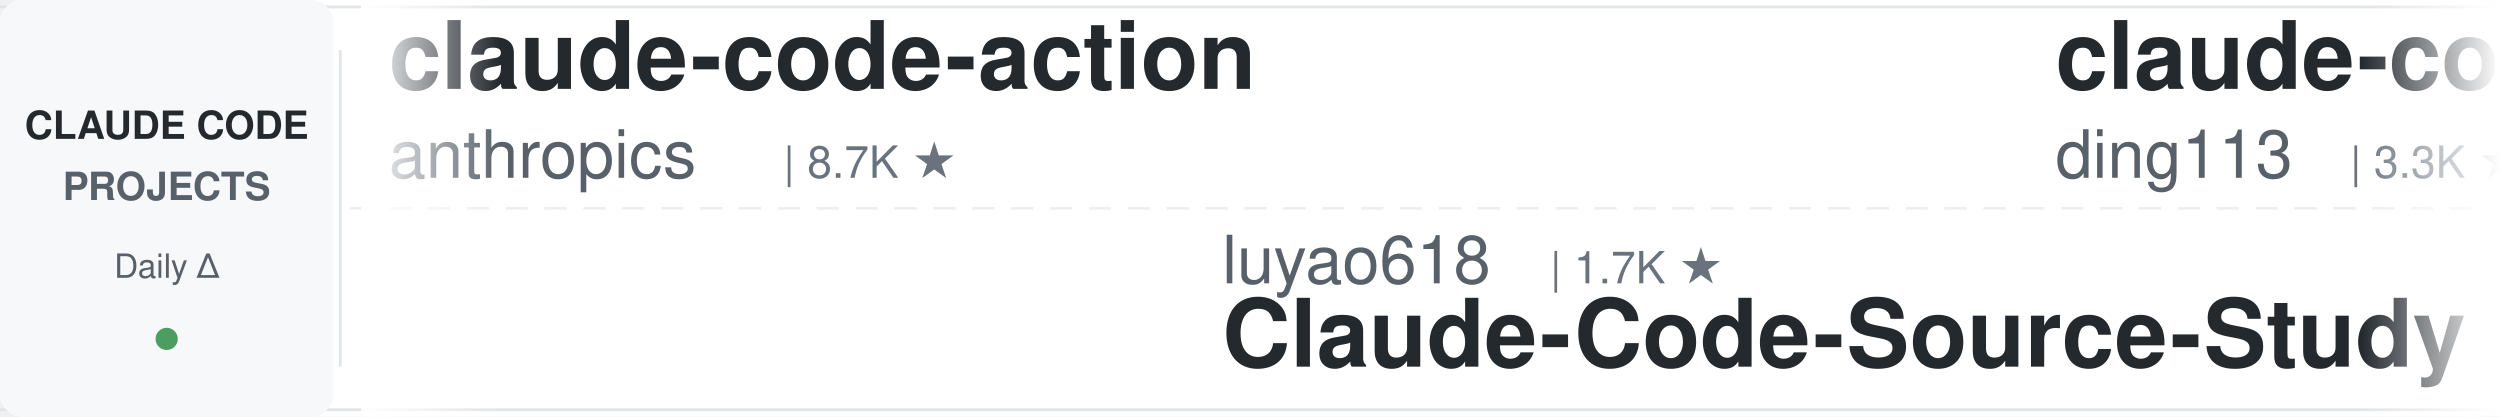
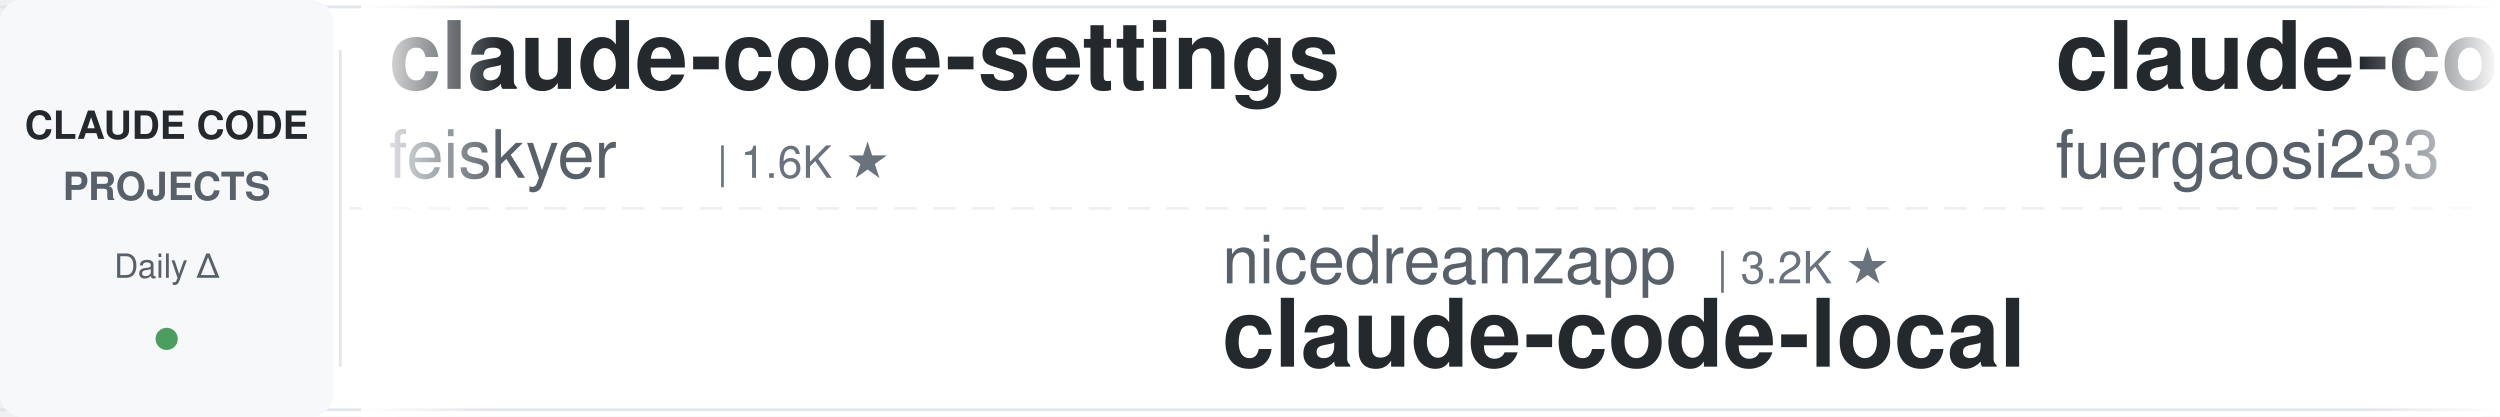
<svg xmlns="http://www.w3.org/2000/svg" width="900" height="150">
  <defs>
    <linearGradient id="leftFade" x1="0%" y1="0%" x2="100%" y2="0%">
      <stop offset="0%" style="stop-color:#ffffff;stop-opacity:1" />
      <stop offset="100%" style="stop-color:#ffffff;stop-opacity:0" />
    </linearGradient>
    <linearGradient id="rightFade" x1="0%" y1="0%" x2="100%" y2="0%">
      <stop offset="0%" style="stop-color:#ffffff;stop-opacity:0" />
      <stop offset="100%" style="stop-color:#ffffff;stop-opacity:1" />
    </linearGradient>
  </defs>
  <rect width="900" height="150" fill="#ffffff" rx="8" />
  <rect x="0" y="2" width="900" height="1" fill="#e1e4e8" />
  <rect x="0" y="147" width="900" height="1" fill="#e1e4e8" />
  <line x1="0" y1="75" x2="900" y2="75" stroke="#e1e4e8" stroke-width="1" stroke-dasharray="8 6" opacity="0.6" />
  <rect x="0" y="0" width="120" height="150" fill="#f6f8fa" rx="8" />
  <text x="60" y="50" font-family="-apple-system, BlinkMacSystemFont, 'Segoe UI', Helvetica, Arial, sans-serif" font-size="14" font-weight="600" fill="#24292e" text-anchor="middle">CLAUDE CODE</text>
  <text x="60" y="72" font-family="-apple-system, BlinkMacSystemFont, 'Segoe UI', Helvetica, Arial, sans-serif" font-size="14" font-weight="600" fill="#586069" text-anchor="middle">PROJECTS</text>
  <text x="60" y="100" font-family="-apple-system, BlinkMacSystemFont, 'Segoe UI', Helvetica, Arial, sans-serif" font-size="12" font-weight="500" fill="#586069" text-anchor="middle">Daily Δ</text>
  <circle cx="60" cy="122" r="4" fill="#22863a" opacity="0.8" />
  <rect x="122" y="18" width="1" height="114" fill="#e1e4e8" />
  <clipPath id="tickerClip">
    <rect x="130" y="0" width="770" height="150" />
  </clipPath>
  <g clip-path="url(#tickerClip)">
    <g id="tickerItems">
      <animateTransform attributeName="transform" attributeType="XML" type="translate" from="0 0" to="-3000 0" dur="54s" repeatCount="indefinite" />
      <g transform="translate(0, 0)">
-         <text x="140" y="32" font-family="-apple-system, BlinkMacSystemFont, 'Segoe UI', Helvetica, Arial, sans-serif" font-size="34" font-weight="600" fill="#24292e">claude-code-action</text>
-         <text x="140" y="64" font-family="-apple-system, BlinkMacSystemFont, 'Segoe UI', Helvetica, Arial, sans-serif" font-size="24" font-weight="400" fill="#586069">anthropics</text>
-         <text x="282" y="64" font-family="-apple-system, BlinkMacSystemFont, 'Segoe UI', Helvetica, Arial, sans-serif" font-size="16" font-weight="500" fill="#6a737d">| 8.7K ★</text>
+         <text x="140" y="32" font-family="-apple-system, BlinkMacSystemFont, 'Segoe UI', Helvetica, Arial, sans-serif" font-size="34" font-weight="600" fill="#24292e">claude-code-settings</text>
+         <text x="140" y="64" font-family="-apple-system, BlinkMacSystemFont, 'Segoe UI', Helvetica, Arial, sans-serif" font-size="24" font-weight="400" fill="#586069">feiskyer</text>
+         <text x="258" y="64" font-family="-apple-system, BlinkMacSystemFont, 'Segoe UI', Helvetica, Arial, sans-serif" font-size="16" font-weight="500" fill="#6a737d">| 1.6K ★</text>
      </g>
      <g transform="translate(300, 0)">
-         <text x="140" y="102" font-family="-apple-system, BlinkMacSystemFont, 'Segoe UI', Helvetica, Arial, sans-serif" font-size="24" font-weight="400" fill="#586069">luyao618</text>
-         <text x="258" y="102" font-family="-apple-system, BlinkMacSystemFont, 'Segoe UI', Helvetica, Arial, sans-serif" font-size="16" font-weight="500" fill="#6a737d">| 1.7K ★</text>
-         <text x="140" y="132" font-family="-apple-system, BlinkMacSystemFont, 'Segoe UI', Helvetica, Arial, sans-serif" font-size="34" font-weight="600" fill="#24292e">Claude-Code-Source-Study</text>
+         <text x="140" y="102" font-family="-apple-system, BlinkMacSystemFont, 'Segoe UI', Helvetica, Arial, sans-serif" font-size="24" font-weight="400" fill="#586069">nicedreamzapp</text>
+         <text x="318" y="102" font-family="-apple-system, BlinkMacSystemFont, 'Segoe UI', Helvetica, Arial, sans-serif" font-size="16" font-weight="500" fill="#6a737d">| 3.2K ★</text>
+         <text x="140" y="132" font-family="-apple-system, BlinkMacSystemFont, 'Segoe UI', Helvetica, Arial, sans-serif" font-size="34" font-weight="600" fill="#24292e">claude-code-local</text>
      </g>
      <g transform="translate(600, 0)">
-         <text x="140" y="32" font-family="-apple-system, BlinkMacSystemFont, 'Segoe UI', Helvetica, Arial, sans-serif" font-size="34" font-weight="600" fill="#24292e">claude-code-hub</text>
-         <text x="140" y="64" font-family="-apple-system, BlinkMacSystemFont, 'Segoe UI', Helvetica, Arial, sans-serif" font-size="24" font-weight="400" fill="#586069">ding113</text>
-         <text x="246" y="64" font-family="-apple-system, BlinkMacSystemFont, 'Segoe UI', Helvetica, Arial, sans-serif" font-size="16" font-weight="500" fill="#6a737d">| 3.3K ★</text>
+         <text x="140" y="32" font-family="-apple-system, BlinkMacSystemFont, 'Segoe UI', Helvetica, Arial, sans-serif" font-size="34" font-weight="600" fill="#24292e">claude-code-proxy</text>
+         <text x="140" y="64" font-family="-apple-system, BlinkMacSystemFont, 'Segoe UI', Helvetica, Arial, sans-serif" font-size="24" font-weight="400" fill="#586069">fuergaosi233</text>
+         <text x="306" y="64" font-family="-apple-system, BlinkMacSystemFont, 'Segoe UI', Helvetica, Arial, sans-serif" font-size="16" font-weight="500" fill="#6a737d">| 2.8K ★</text>
      </g>
      <g transform="translate(900, 0)">
-         <text x="140" y="102" font-family="-apple-system, BlinkMacSystemFont, 'Segoe UI', Helvetica, Arial, sans-serif" font-size="24" font-weight="400" fill="#586069">Yeachan-Heo</text>
-         <text x="294" y="102" font-family="-apple-system, BlinkMacSystemFont, 'Segoe UI', Helvetica, Arial, sans-serif" font-size="16" font-weight="500" fill="#6a737d">| 38.8K ★</text>
-         <text x="140" y="132" font-family="-apple-system, BlinkMacSystemFont, 'Segoe UI', Helvetica, Arial, sans-serif" font-size="34" font-weight="600" fill="#24292e">oh-my-claudecode</text>
+         <text x="140" y="102" font-family="-apple-system, BlinkMacSystemFont, 'Segoe UI', Helvetica, Arial, sans-serif" font-size="24" font-weight="400" fill="#586069">musistudio</text>
+         <text x="282" y="102" font-family="-apple-system, BlinkMacSystemFont, 'Segoe UI', Helvetica, Arial, sans-serif" font-size="16" font-weight="500" fill="#6a737d">| 36.9K ★</text>
+         <text x="140" y="132" font-family="-apple-system, BlinkMacSystemFont, 'Segoe UI', Helvetica, Arial, sans-serif" font-size="34" font-weight="600" fill="#24292e">claude-code-router</text>
      </g>
      <g transform="translate(1200, 0)">
-         <text x="140" y="32" font-family="-apple-system, BlinkMacSystemFont, 'Segoe UI', Helvetica, Arial, sans-serif" font-size="34" font-weight="600" fill="#24292e">andrej-karpathy-skills</text>
-         <text x="140" y="64" font-family="-apple-system, BlinkMacSystemFont, 'Segoe UI', Helvetica, Arial, sans-serif" font-size="24" font-weight="400" fill="#586069">multica-ai</text>
-         <text x="282" y="64" font-family="-apple-system, BlinkMacSystemFont, 'Segoe UI', Helvetica, Arial, sans-serif" font-size="16" font-weight="500" fill="#6a737d">| 206.4K ★</text>
+         <text x="140" y="32" font-family="-apple-system, BlinkMacSystemFont, 'Segoe UI', Helvetica, Arial, sans-serif" font-size="34" font-weight="600" fill="#24292e">ClaudeCodeAgents</text>
+         <text x="140" y="64" font-family="-apple-system, BlinkMacSystemFont, 'Segoe UI', Helvetica, Arial, sans-serif" font-size="24" font-weight="400" fill="#586069">darcyegb</text>
+         <text x="258" y="64" font-family="-apple-system, BlinkMacSystemFont, 'Segoe UI', Helvetica, Arial, sans-serif" font-size="16" font-weight="500" fill="#6a737d">| 760 ★</text>
      </g>
      <g transform="translate(1500, 0)">
-         <text x="140" y="102" font-family="-apple-system, BlinkMacSystemFont, 'Segoe UI', Helvetica, Arial, sans-serif" font-size="24" font-weight="400" fill="#586069">Windy3f3f3f3f</text>
-         <text x="318" y="102" font-family="-apple-system, BlinkMacSystemFont, 'Segoe UI', Helvetica, Arial, sans-serif" font-size="16" font-weight="500" fill="#6a737d">| 3.5K ★</text>
-         <text x="140" y="132" font-family="-apple-system, BlinkMacSystemFont, 'Segoe UI', Helvetica, Arial, sans-serif" font-size="34" font-weight="600" fill="#24292e">how-claude-code-works</text>
+         <text x="140" y="102" font-family="-apple-system, BlinkMacSystemFont, 'Segoe UI', Helvetica, Arial, sans-serif" font-size="24" font-weight="400" fill="#586069">Maciek-roboblog</text>
+         <text x="342" y="102" font-family="-apple-system, BlinkMacSystemFont, 'Segoe UI', Helvetica, Arial, sans-serif" font-size="16" font-weight="500" fill="#6a737d">| 8.7K ★</text>
+         <text x="140" y="132" font-family="-apple-system, BlinkMacSystemFont, 'Segoe UI', Helvetica, Arial, sans-serif" font-size="34" font-weight="600" fill="#24292e">Claude-Code-Usage-Monito...</text>
      </g>
      <g transform="translate(1800, 0)">
-         <text x="140" y="32" font-family="-apple-system, BlinkMacSystemFont, 'Segoe UI', Helvetica, Arial, sans-serif" font-size="34" font-weight="600" fill="#24292e">claude-code-rust</text>
-         <text x="140" y="64" font-family="-apple-system, BlinkMacSystemFont, 'Segoe UI', Helvetica, Arial, sans-serif" font-size="24" font-weight="400" fill="#586069">lorryjovens-hub</text>
-         <text x="342" y="64" font-family="-apple-system, BlinkMacSystemFont, 'Segoe UI', Helvetica, Arial, sans-serif" font-size="16" font-weight="500" fill="#6a737d">| 1.7K ★</text>
+         <text x="140" y="32" font-family="-apple-system, BlinkMacSystemFont, 'Segoe UI', Helvetica, Arial, sans-serif" font-size="34" font-weight="600" fill="#24292e">claude-code-rev</text>
+         <text x="140" y="64" font-family="-apple-system, BlinkMacSystemFont, 'Segoe UI', Helvetica, Arial, sans-serif" font-size="24" font-weight="400" fill="#586069">oboard</text>
+         <text x="234" y="64" font-family="-apple-system, BlinkMacSystemFont, 'Segoe UI', Helvetica, Arial, sans-serif" font-size="16" font-weight="500" fill="#6a737d">| 3.3K ★</text>
      </g>
      <g transform="translate(2100, 0)">
+         <text x="140" y="102" font-family="-apple-system, BlinkMacSystemFont, 'Segoe UI', Helvetica, Arial, sans-serif" font-size="24" font-weight="400" fill="#586069">Donchitos</text>
+         <text x="270" y="102" font-family="-apple-system, BlinkMacSystemFont, 'Segoe UI', Helvetica, Arial, sans-serif" font-size="16" font-weight="500" fill="#6a737d">| 24.5K ★</text>
+         <text x="140" y="132" font-family="-apple-system, BlinkMacSystemFont, 'Segoe UI', Helvetica, Arial, sans-serif" font-size="34" font-weight="600" fill="#24292e">Claude-Code-Game-Studios</text>
+       </g>
+       <g transform="translate(2400, 0)">
+         <text x="140" y="32" font-family="-apple-system, BlinkMacSystemFont, 'Segoe UI', Helvetica, Arial, sans-serif" font-size="34" font-weight="600" fill="#24292e">my-claude-code-setup</text>
+         <text x="140" y="64" font-family="-apple-system, BlinkMacSystemFont, 'Segoe UI', Helvetica, Arial, sans-serif" font-size="24" font-weight="400" fill="#586069">centminmod</text>
+         <text x="282" y="64" font-family="-apple-system, BlinkMacSystemFont, 'Segoe UI', Helvetica, Arial, sans-serif" font-size="16" font-weight="500" fill="#6a737d">| 2.6K ★</text>
+       </g>
+       <g transform="translate(2700, 0)">
        <text x="140" y="102" font-family="-apple-system, BlinkMacSystemFont, 'Segoe UI', Helvetica, Arial, sans-serif" font-size="24" font-weight="400" fill="#586069">zebbern</text>
        <text x="246" y="102" font-family="-apple-system, BlinkMacSystemFont, 'Segoe UI', Helvetica, Arial, sans-serif" font-size="16" font-weight="500" fill="#6a737d">| 4.6K ★</text>
        <text x="140" y="132" font-family="-apple-system, BlinkMacSystemFont, 'Segoe UI', Helvetica, Arial, sans-serif" font-size="34" font-weight="600" fill="#24292e">claude-code-guide</text>
      </g>
-       <g transform="translate(2400, 0)">
-         <text x="140" y="32" font-family="-apple-system, BlinkMacSystemFont, 'Segoe UI', Helvetica, Arial, sans-serif" font-size="34" font-weight="600" fill="#24292e">claude-code-engineering</text>
-         <text x="140" y="64" font-family="-apple-system, BlinkMacSystemFont, 'Segoe UI', Helvetica, Arial, sans-serif" font-size="24" font-weight="400" fill="#586069">huangjia2019</text>
-         <text x="306" y="64" font-family="-apple-system, BlinkMacSystemFont, 'Segoe UI', Helvetica, Arial, sans-serif" font-size="16" font-weight="500" fill="#6a737d">| 1.1K ★</text>
-       </g>
-       <g transform="translate(2700, 0)">
-         <text x="140" y="102" font-family="-apple-system, BlinkMacSystemFont, 'Segoe UI', Helvetica, Arial, sans-serif" font-size="24" font-weight="400" fill="#586069">affaan-m</text>
-         <text x="258" y="102" font-family="-apple-system, BlinkMacSystemFont, 'Segoe UI', Helvetica, Arial, sans-serif" font-size="16" font-weight="500" fill="#6a737d">| 242.9K ★</text>
-         <text x="140" y="132" font-family="-apple-system, BlinkMacSystemFont, 'Segoe UI', Helvetica, Arial, sans-serif" font-size="34" font-weight="600" fill="#24292e">ECC</text>
-       </g>
      <g transform="translate(3000, 0)">
-         <text x="140" y="32" font-family="-apple-system, BlinkMacSystemFont, 'Segoe UI', Helvetica, Arial, sans-serif" font-size="34" font-weight="600" fill="#24292e">claude-code-action</text>
-         <text x="140" y="64" font-family="-apple-system, BlinkMacSystemFont, 'Segoe UI', Helvetica, Arial, sans-serif" font-size="24" font-weight="400" fill="#586069">anthropics</text>
-         <text x="282" y="64" font-family="-apple-system, BlinkMacSystemFont, 'Segoe UI', Helvetica, Arial, sans-serif" font-size="16" font-weight="500" fill="#6a737d">| 8.7K ★</text>
+         <text x="140" y="32" font-family="-apple-system, BlinkMacSystemFont, 'Segoe UI', Helvetica, Arial, sans-serif" font-size="34" font-weight="600" fill="#24292e">claude-code-settings</text>
+         <text x="140" y="64" font-family="-apple-system, BlinkMacSystemFont, 'Segoe UI', Helvetica, Arial, sans-serif" font-size="24" font-weight="400" fill="#586069">feiskyer</text>
+         <text x="258" y="64" font-family="-apple-system, BlinkMacSystemFont, 'Segoe UI', Helvetica, Arial, sans-serif" font-size="16" font-weight="500" fill="#6a737d">| 1.6K ★</text>
      </g>
      <g transform="translate(3300, 0)">
-         <text x="140" y="102" font-family="-apple-system, BlinkMacSystemFont, 'Segoe UI', Helvetica, Arial, sans-serif" font-size="24" font-weight="400" fill="#586069">luyao618</text>
-         <text x="258" y="102" font-family="-apple-system, BlinkMacSystemFont, 'Segoe UI', Helvetica, Arial, sans-serif" font-size="16" font-weight="500" fill="#6a737d">| 1.7K ★</text>
-         <text x="140" y="132" font-family="-apple-system, BlinkMacSystemFont, 'Segoe UI', Helvetica, Arial, sans-serif" font-size="34" font-weight="600" fill="#24292e">Claude-Code-Source-Study</text>
+         <text x="140" y="102" font-family="-apple-system, BlinkMacSystemFont, 'Segoe UI', Helvetica, Arial, sans-serif" font-size="24" font-weight="400" fill="#586069">nicedreamzapp</text>
+         <text x="318" y="102" font-family="-apple-system, BlinkMacSystemFont, 'Segoe UI', Helvetica, Arial, sans-serif" font-size="16" font-weight="500" fill="#6a737d">| 3.2K ★</text>
+         <text x="140" y="132" font-family="-apple-system, BlinkMacSystemFont, 'Segoe UI', Helvetica, Arial, sans-serif" font-size="34" font-weight="600" fill="#24292e">claude-code-local</text>
      </g>
      <g transform="translate(3600, 0)">
-         <text x="140" y="32" font-family="-apple-system, BlinkMacSystemFont, 'Segoe UI', Helvetica, Arial, sans-serif" font-size="34" font-weight="600" fill="#24292e">claude-code-hub</text>
-         <text x="140" y="64" font-family="-apple-system, BlinkMacSystemFont, 'Segoe UI', Helvetica, Arial, sans-serif" font-size="24" font-weight="400" fill="#586069">ding113</text>
-         <text x="246" y="64" font-family="-apple-system, BlinkMacSystemFont, 'Segoe UI', Helvetica, Arial, sans-serif" font-size="16" font-weight="500" fill="#6a737d">| 3.3K ★</text>
+         <text x="140" y="32" font-family="-apple-system, BlinkMacSystemFont, 'Segoe UI', Helvetica, Arial, sans-serif" font-size="34" font-weight="600" fill="#24292e">claude-code-proxy</text>
+         <text x="140" y="64" font-family="-apple-system, BlinkMacSystemFont, 'Segoe UI', Helvetica, Arial, sans-serif" font-size="24" font-weight="400" fill="#586069">fuergaosi233</text>
+         <text x="306" y="64" font-family="-apple-system, BlinkMacSystemFont, 'Segoe UI', Helvetica, Arial, sans-serif" font-size="16" font-weight="500" fill="#6a737d">| 2.8K ★</text>
      </g>
      <g transform="translate(3900, 0)">
-         <text x="140" y="102" font-family="-apple-system, BlinkMacSystemFont, 'Segoe UI', Helvetica, Arial, sans-serif" font-size="24" font-weight="400" fill="#586069">Yeachan-Heo</text>
-         <text x="294" y="102" font-family="-apple-system, BlinkMacSystemFont, 'Segoe UI', Helvetica, Arial, sans-serif" font-size="16" font-weight="500" fill="#6a737d">| 38.8K ★</text>
-         <text x="140" y="132" font-family="-apple-system, BlinkMacSystemFont, 'Segoe UI', Helvetica, Arial, sans-serif" font-size="34" font-weight="600" fill="#24292e">oh-my-claudecode</text>
+         <text x="140" y="102" font-family="-apple-system, BlinkMacSystemFont, 'Segoe UI', Helvetica, Arial, sans-serif" font-size="24" font-weight="400" fill="#586069">musistudio</text>
+         <text x="282" y="102" font-family="-apple-system, BlinkMacSystemFont, 'Segoe UI', Helvetica, Arial, sans-serif" font-size="16" font-weight="500" fill="#6a737d">| 36.9K ★</text>
+         <text x="140" y="132" font-family="-apple-system, BlinkMacSystemFont, 'Segoe UI', Helvetica, Arial, sans-serif" font-size="34" font-weight="600" fill="#24292e">claude-code-router</text>
      </g>
    </g>
  </g>
  <rect x="130" y="0" width="50" height="150" fill="url(#leftFade)" />
  <rect x="850" y="0" width="50" height="150" fill="url(#rightFade)" />
</svg>
